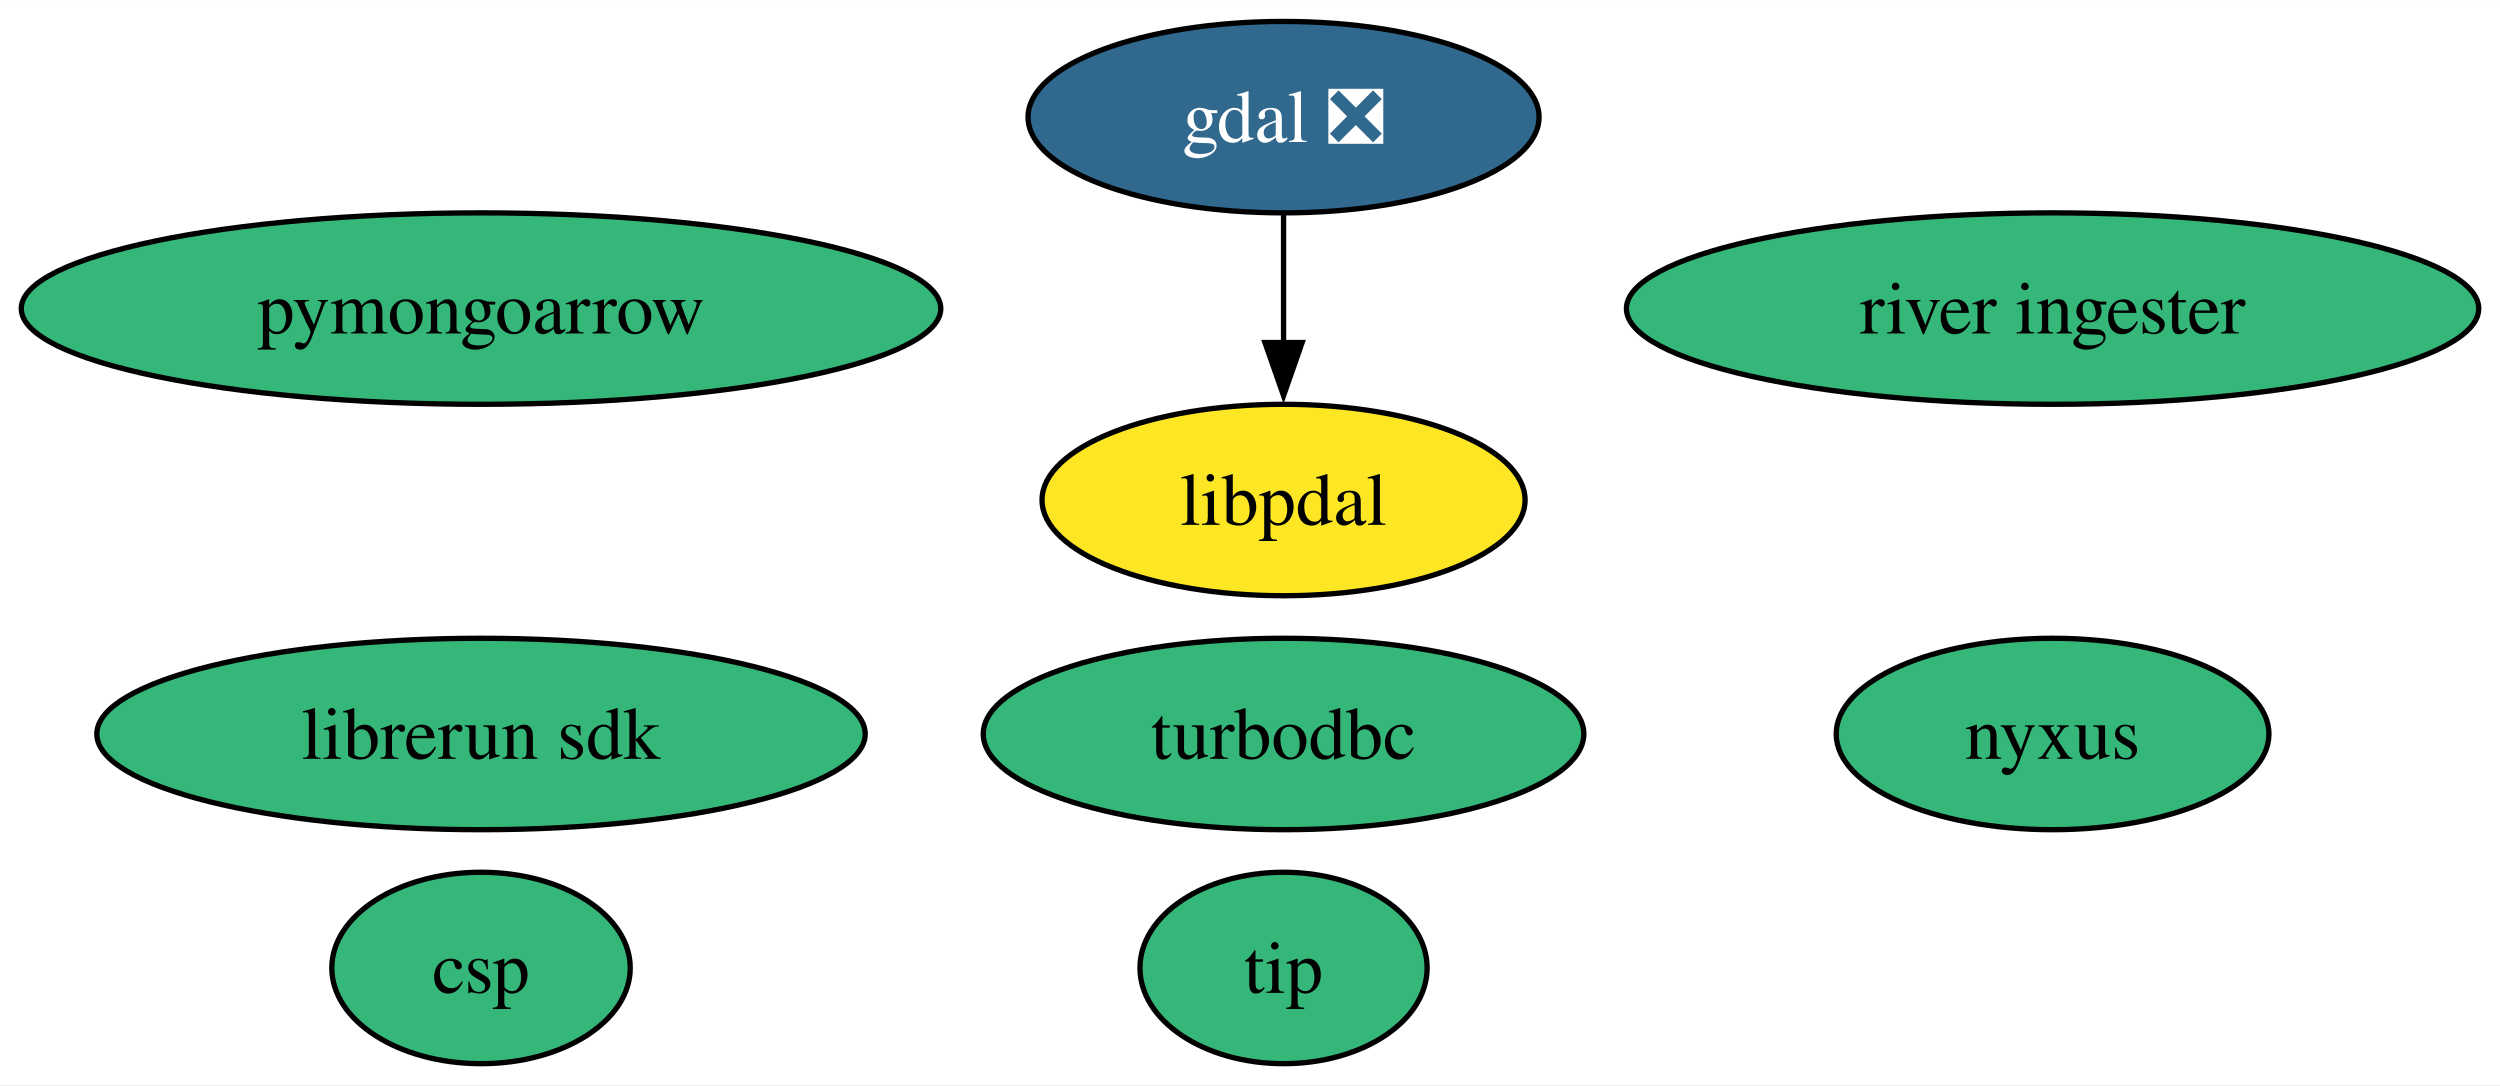
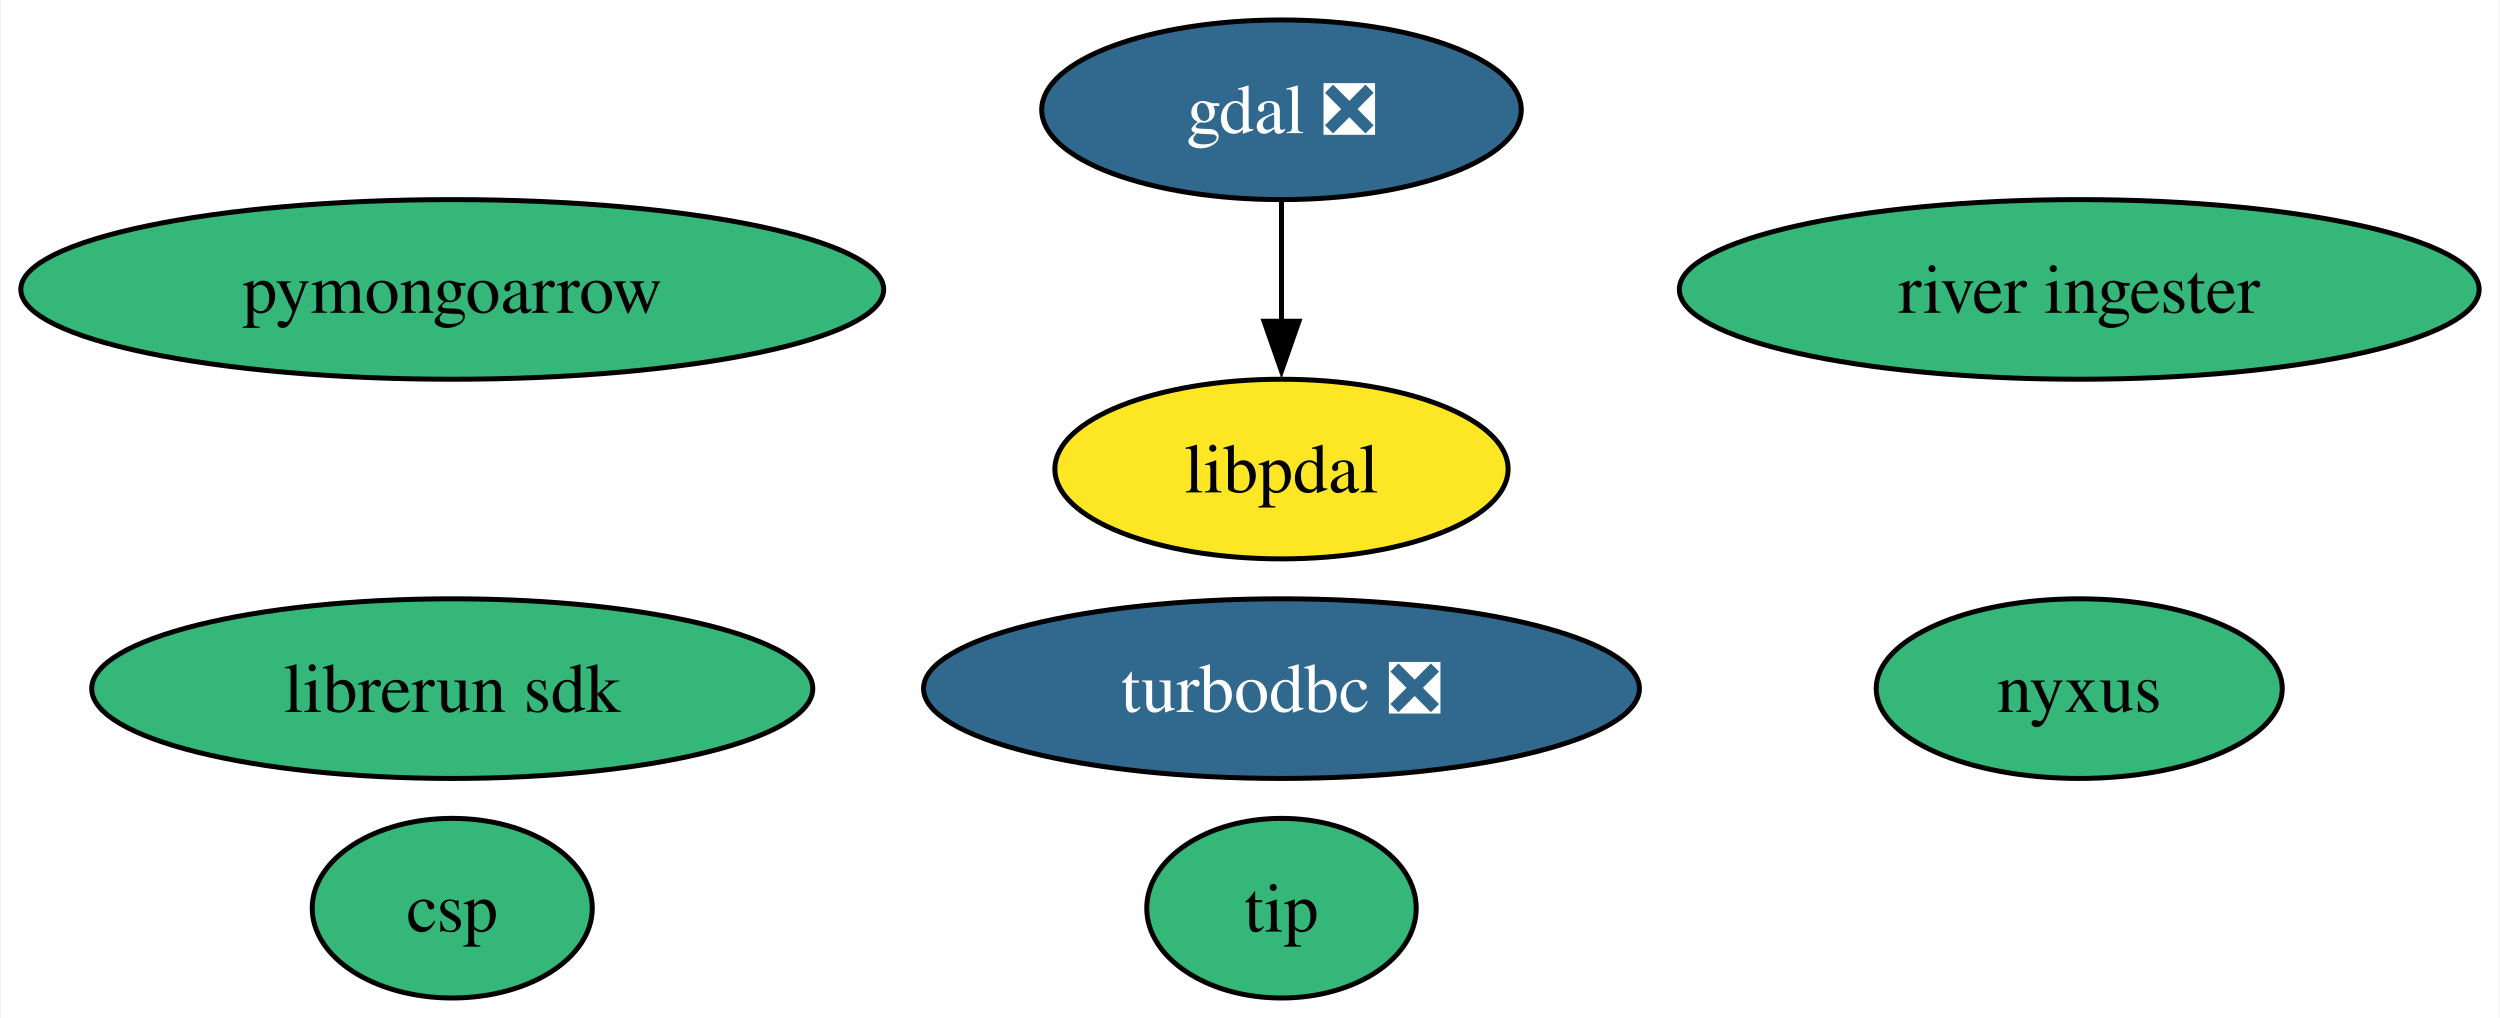
- <svg xmlns="http://www.w3.org/2000/svg" xmlns:xlink="http://www.w3.org/1999/xlink" width="470pt" height="204pt" viewBox="0.00 0.00 470.14 204.00">
+ <svg xmlns="http://www.w3.org/2000/svg" xmlns:xlink="http://www.w3.org/1999/xlink" width="501pt" height="204pt" viewBox="0.00 0.00 500.66 204.00">
  <g id="graph0" class="graph" transform="scale(1 1) rotate(0) translate(4 200)">
-     <polygon fill="white" stroke="none" points="-4,4 -4,-200 466.14,-200 466.14,4 -4,4" />
+     <polygon fill="white" stroke="none" points="-4,4 -4,-200 496.66,-200 496.66,4 -4,4" />
    <g id="node1" class="node">
      <g id="a_node1">
        <a xlink:href="https://github.com/conda-forge/gdal-feedstock/pull/1006" xlink:title="gdal ❎">
-           <ellipse fill="#31688e" stroke="black" cx="237.38" cy="-178" rx="48.05" ry="18" />
-           <text text-anchor="middle" x="237.38" y="-173.32" font-family="Times,serif" font-size="14.00" fill="white">gdal ❎</text>
+           <ellipse fill="#31688e" stroke="black" cx="252.64" cy="-178" rx="48.05" ry="18" />
+           <text text-anchor="middle" x="252.64" y="-173.32" font-family="Times,serif" font-size="14.00" fill="white">gdal ❎</text>
        </a>
      </g>
    </g>
    <g id="node9" class="node">
      <g id="a_node9">
        <a xlink:href="https://github.com/conda-forge/libpdal-feedstock" xlink:title="libpdal">
-           <ellipse fill="#fde725" stroke="black" cx="237.38" cy="-106" rx="45.42" ry="18" />
-           <text text-anchor="middle" x="237.38" y="-101.33" font-family="Times,serif" font-size="14.00">libpdal</text>
+           <ellipse fill="#fde725" stroke="black" cx="252.64" cy="-106" rx="45.42" ry="18" />
+           <text text-anchor="middle" x="252.64" y="-101.33" font-family="Times,serif" font-size="14.00">libpdal</text>
        </a>
      </g>
    </g>
    <g id="edge1" class="edge">
-       <path fill="none" stroke="black" d="M237.38,-159.7C237.38,-152.41 237.38,-143.73 237.38,-135.54" />
-       <polygon fill="black" stroke="black" points="240.88,-135.62 237.38,-125.62 233.88,-135.62 240.88,-135.62" />
+       <path fill="none" stroke="black" d="M252.64,-159.7C252.64,-152.41 252.64,-143.73 252.64,-135.54" />
+       <polygon fill="black" stroke="black" points="256.14,-135.62 252.64,-125.62 249.14,-135.62 256.14,-135.62" />
    </g>
    <g id="node2" class="node">
      <g id="a_node2">
-         <a xlink:href="https://github.com/conda-forge/turbodbc-feedstock" xlink:title="turbodbc">
-           <ellipse fill="#35b779" stroke="black" cx="237.38" cy="-62" rx="56.47" ry="18" />
-           <text text-anchor="middle" x="237.38" y="-57.33" font-family="Times,serif" font-size="14.00">turbodbc</text>
+         <a xlink:href="https://github.com/conda-forge/turbodbc-feedstock/pull/143" xlink:title="turbodbc ❎">
+           <ellipse fill="#31688e" stroke="black" cx="252.64" cy="-62" rx="71.73" ry="18" />
+           <text text-anchor="middle" x="252.64" y="-57.33" font-family="Times,serif" font-size="14.00" fill="white">turbodbc ❎</text>
        </a>
      </g>
    </g>
    <g id="node3" class="node">
      <g id="a_node3">
        <a xlink:href="https://github.com/conda-forge/pymongoarrow-feedstock" xlink:title="pymongoarrow">
          <ellipse fill="#35b779" stroke="black" cx="86.46" cy="-142" rx="86.46" ry="18" />
          <text text-anchor="middle" x="86.46" y="-137.32" font-family="Times,serif" font-size="14.00">pymongoarrow</text>
        </a>
      </g>
    </g>
    <g id="node4" class="node">
      <g id="a_node4">
        <a xlink:href="https://github.com/conda-forge/nyxus-feedstock" xlink:title="nyxus">
-           <ellipse fill="#35b779" stroke="black" cx="382" cy="-62" rx="40.69" ry="18" />
-           <text text-anchor="middle" x="382" y="-57.33" font-family="Times,serif" font-size="14.00">nyxus</text>
+           <ellipse fill="#35b779" stroke="black" cx="412.51" cy="-62" rx="40.69" ry="18" />
+           <text text-anchor="middle" x="412.51" y="-57.33" font-family="Times,serif" font-size="14.00">nyxus</text>
        </a>
      </g>
    </g>
    <g id="node5" class="node">
      <g id="a_node5">
        <a xlink:href="https://github.com/conda-forge/tip-feedstock" xlink:title="tip">
-           <ellipse fill="#35b779" stroke="black" cx="237.38" cy="-18" rx="27" ry="18" />
-           <text text-anchor="middle" x="237.38" y="-13.32" font-family="Times,serif" font-size="14.00">tip</text>
+           <ellipse fill="#35b779" stroke="black" cx="252.64" cy="-18" rx="27" ry="18" />
+           <text text-anchor="middle" x="252.64" y="-13.32" font-family="Times,serif" font-size="14.00">tip</text>
        </a>
      </g>
    </g>
    <g id="node6" class="node">
      <g id="a_node6">
        <a xlink:href="https://github.com/conda-forge/river-ingester-feedstock" xlink:title="river ingester">
-           <ellipse fill="#35b779" stroke="black" cx="382" cy="-142" rx="80.14" ry="18" />
-           <text text-anchor="middle" x="382" y="-137.32" font-family="Times,serif" font-size="14.00">river ingester</text>
+           <ellipse fill="#35b779" stroke="black" cx="412.51" cy="-142" rx="80.14" ry="18" />
+           <text text-anchor="middle" x="412.51" y="-137.32" font-family="Times,serif" font-size="14.00">river ingester</text>
        </a>
      </g>
    </g>
    <g id="node7" class="node">
      <g id="a_node7">
        <a xlink:href="https://github.com/conda-forge/librerun-sdk-feedstock" xlink:title="librerun sdk">
          <ellipse fill="#35b779" stroke="black" cx="86.46" cy="-62" rx="72.25" ry="18" />
          <text text-anchor="middle" x="86.46" y="-57.33" font-family="Times,serif" font-size="14.00">librerun sdk</text>
        </a>
      </g>
    </g>
    <g id="node8" class="node">
      <g id="a_node8">
        <a xlink:href="https://github.com/conda-forge/csp-feedstock" xlink:title="csp">
          <ellipse fill="#35b779" stroke="black" cx="86.46" cy="-18" rx="28.06" ry="18" />
          <text text-anchor="middle" x="86.46" y="-13.32" font-family="Times,serif" font-size="14.00">csp</text>
        </a>
      </g>
    </g>
  </g>
</svg>
